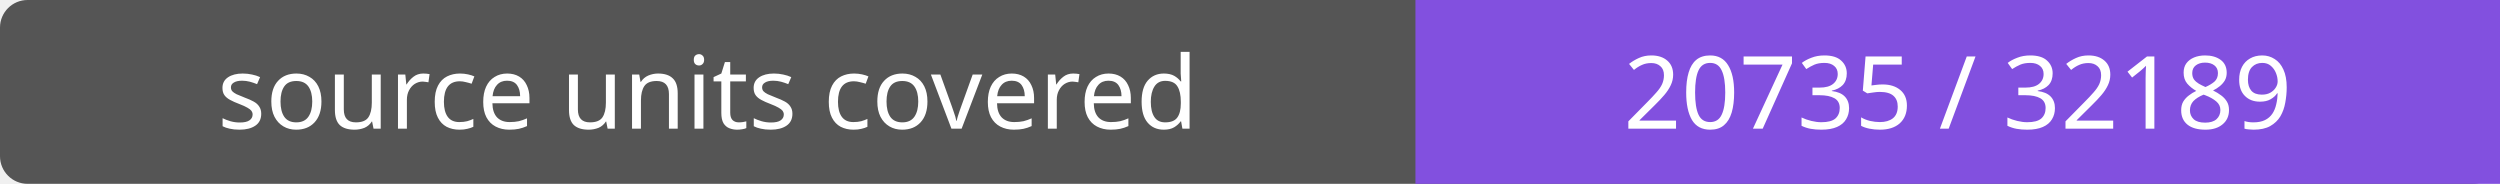
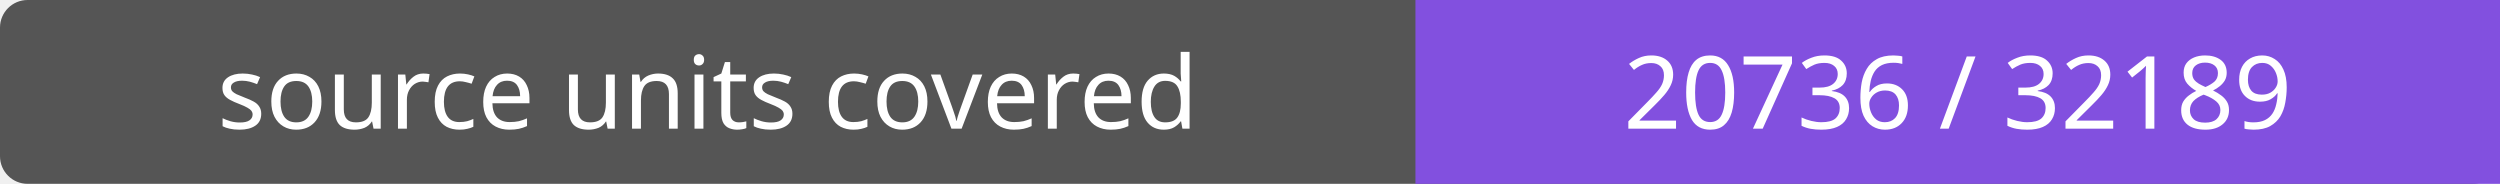
- <svg xmlns="http://www.w3.org/2000/svg" width="272" height="20" role="img" aria-label="source units covered: 20735 / 32189">
+ <svg xmlns="http://www.w3.org/2000/svg" width="272" height="20" role="img" aria-label="source units covered: 20736 / 32189">
  <rect width="272" height="20" rx="3" fill="#555" />
  <path fill="#8250df" d="M154 0h118v20H154z" />
  <g fill="#fff" text-anchor="middle" font-family="Verdana,sans-serif" font-size="11">
    <text x="77.0" y="14">source units covered</text>
-     <text x="213.0" y="14">20735 / 32189</text>
+     <text x="213.0" y="14">20736 / 32189</text>
  </g>
</svg>
